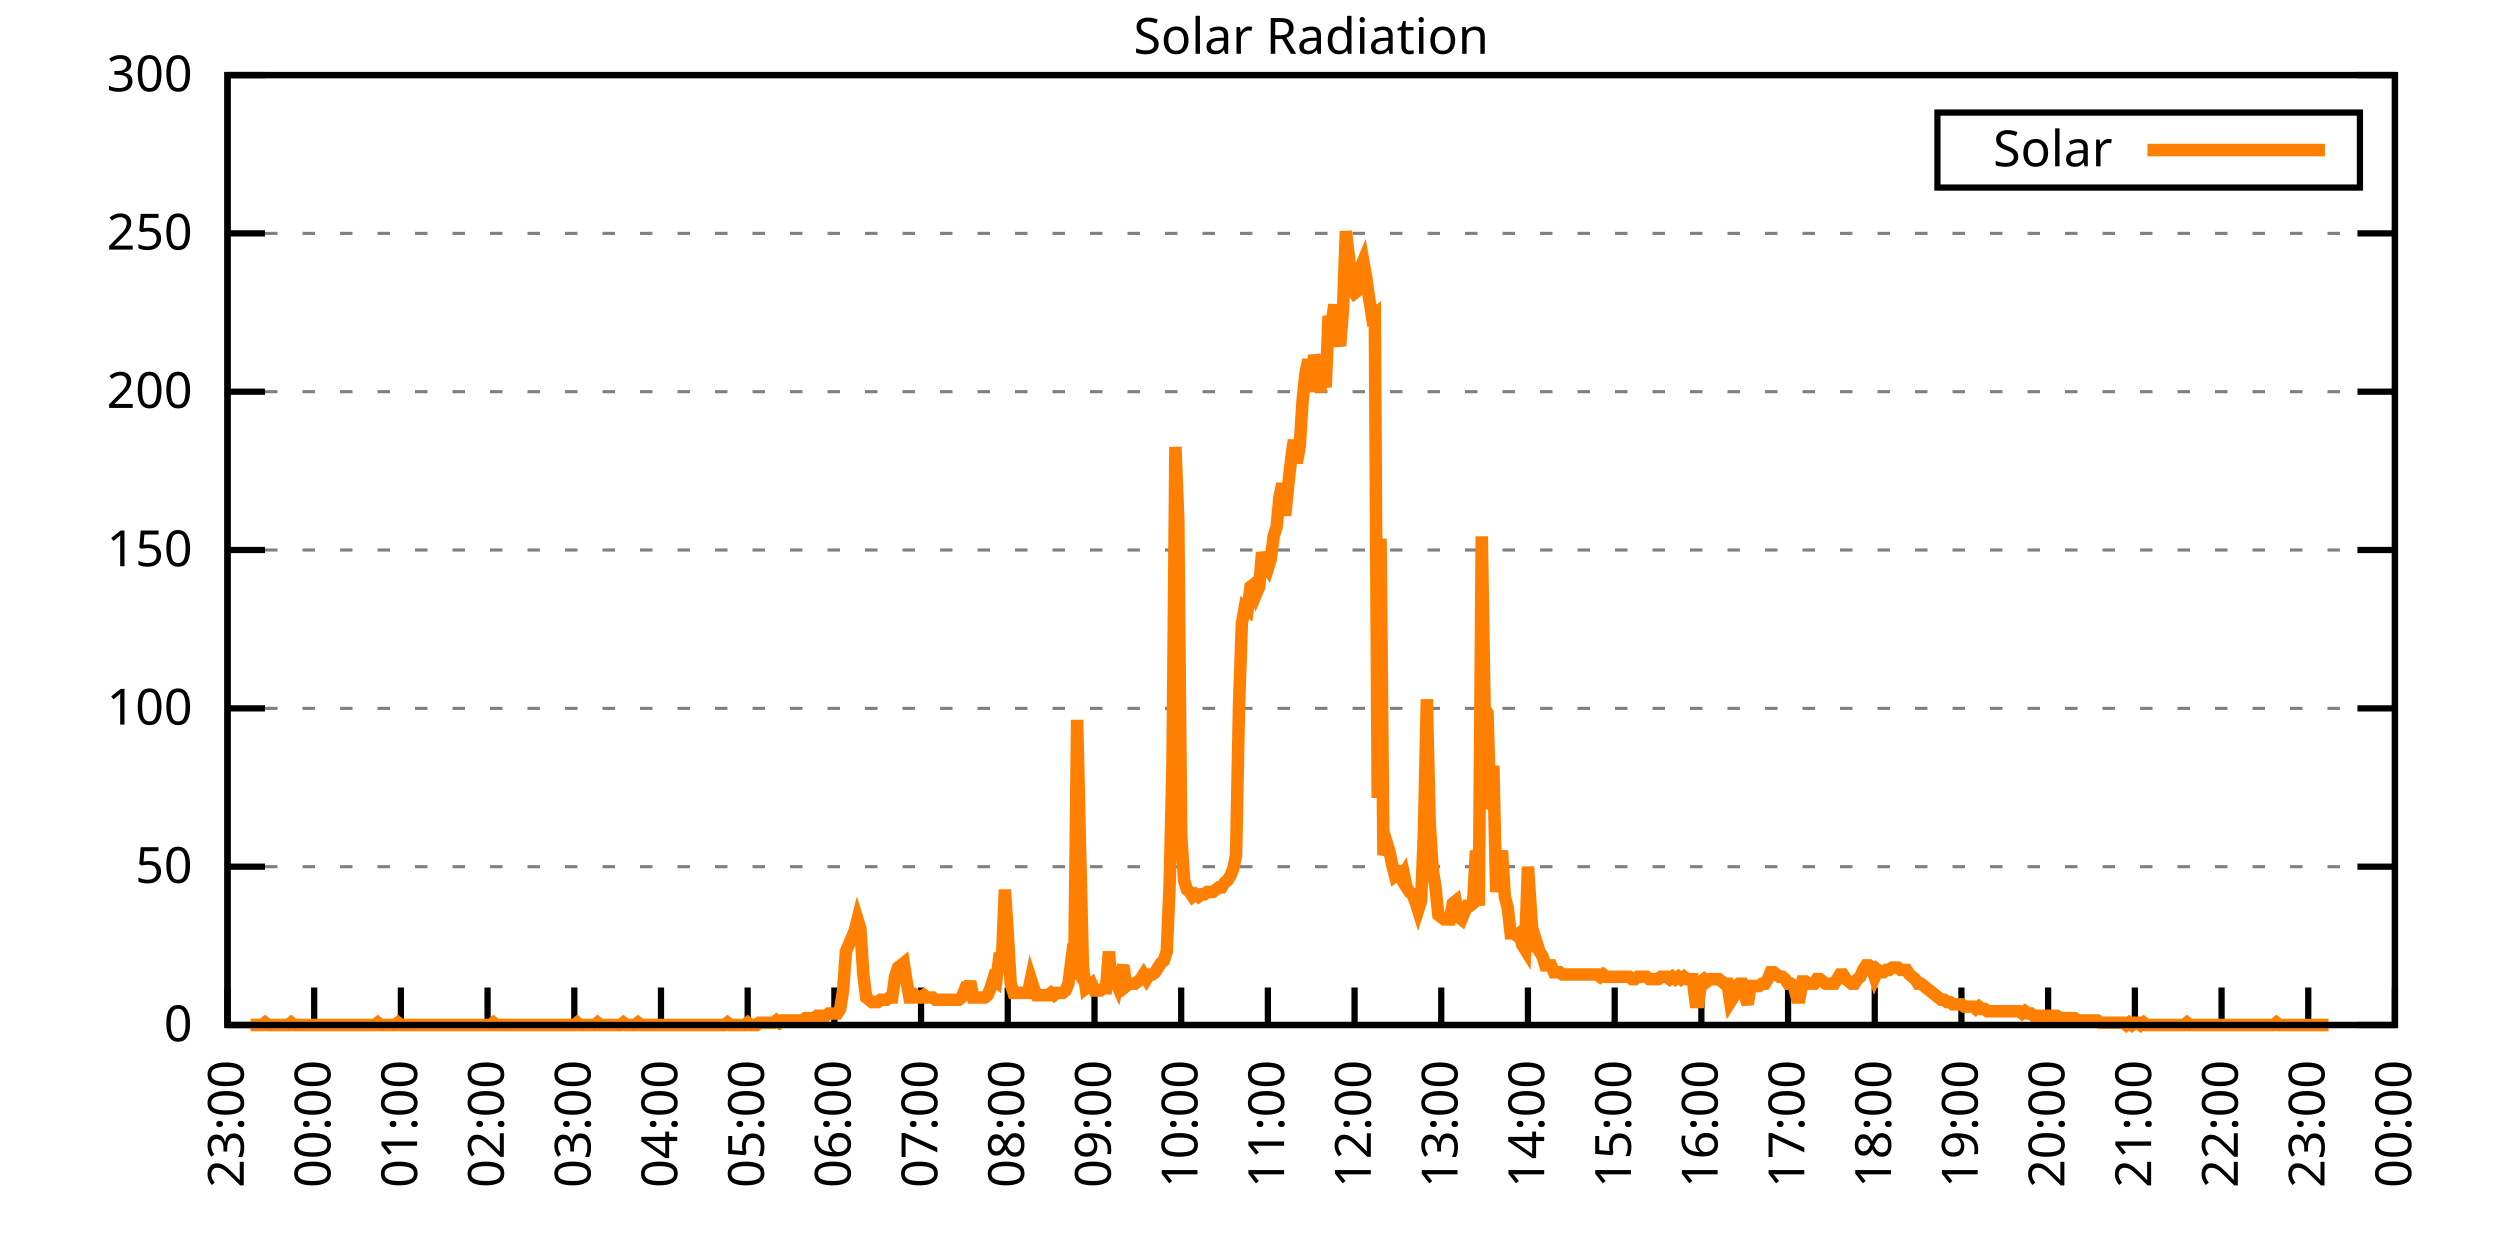
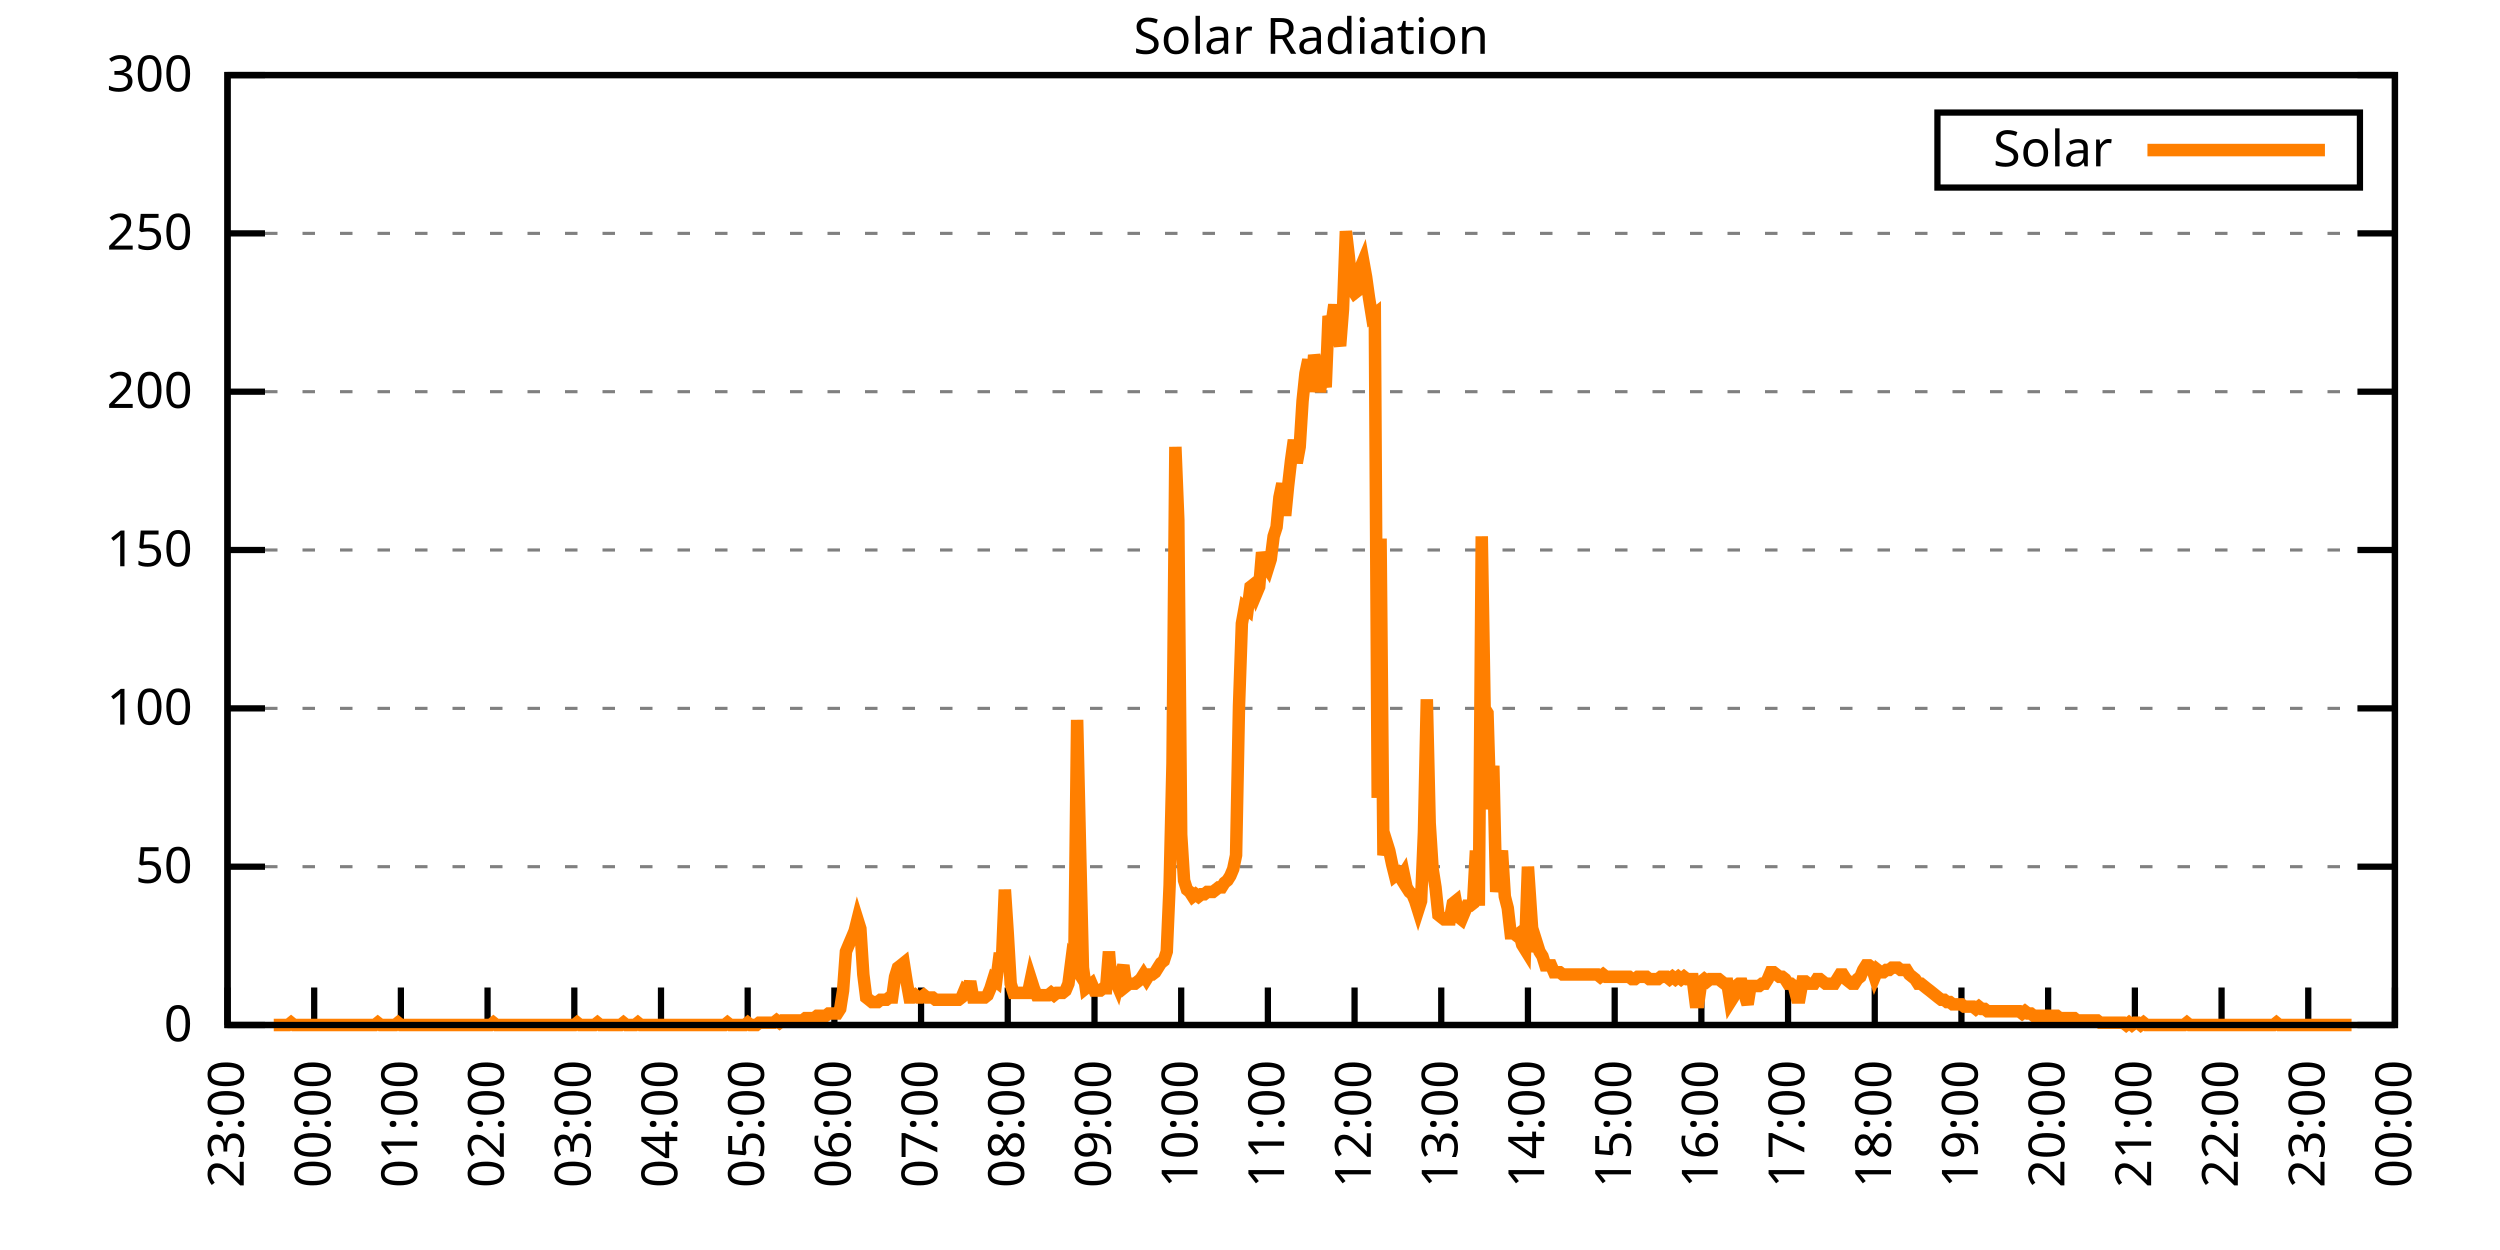
<svg xmlns="http://www.w3.org/2000/svg" xmlns:xlink="http://www.w3.org/1999/xlink" width="400" height="200" viewBox="0 0 400 200">
  <g id="gnuplot_canvas">
    <rect x="0" y="0" width="400" height="200" fill="none" />
    <defs>
      <circle id="gpDot" r="0.5" stroke-width="0.5" stroke="currentColor" />
      <path id="gpPt0" stroke-width="0.333" stroke="currentColor" d="M-1,0 h2 M0,-1 v2" />
      <path id="gpPt1" stroke-width="0.333" stroke="currentColor" d="M-1,-1 L1,1 M1,-1 L-1,1" />
      <path id="gpPt2" stroke-width="0.333" stroke="currentColor" d="M-1,0 L1,0 M0,-1 L0,1 M-1,-1 L1,1 M-1,1 L1,-1" />
      <rect id="gpPt3" stroke-width="0.333" stroke="currentColor" x="-1" y="-1" width="2" height="2" />
      <rect id="gpPt4" stroke-width="0.333" stroke="currentColor" fill="currentColor" x="-1" y="-1" width="2" height="2" />
      <circle id="gpPt5" stroke-width="0.333" stroke="currentColor" cx="0" cy="0" r="1" />
      <use xlink:href="#gpPt5" id="gpPt6" fill="currentColor" stroke="none" />
      <path id="gpPt7" stroke-width="0.333" stroke="currentColor" d="M0,-1.33 L-1.33,0.67 L1.33,0.67 z" />
      <use xlink:href="#gpPt7" id="gpPt8" fill="currentColor" stroke="none" />
      <use xlink:href="#gpPt7" id="gpPt9" stroke="currentColor" transform="rotate(180)" />
      <use xlink:href="#gpPt9" id="gpPt10" fill="currentColor" stroke="none" />
      <use xlink:href="#gpPt3" id="gpPt11" stroke="currentColor" transform="rotate(45)" />
      <use xlink:href="#gpPt11" id="gpPt12" fill="currentColor" stroke="none" />
      <path id="gpPt13" stroke-width="0.333" stroke="currentColor" d="M0,1.330 L1.265,0.411 L0.782,-1.067 L-0.782,-1.076 L-1.265,0.411 z" />
      <use xlink:href="#gpPt13" id="gpPt14" fill="currentColor" stroke="none" />
      <filter id="textbox" filterUnits="objectBoundingBox" x="0" y="0" height="1" width="1">
        <feFlood flood-color="white" flood-opacity="1" result="bgnd" />
        <feComposite in="SourceGraphic" in2="bgnd" operator="atop" />
      </filter>
      <filter id="greybox" filterUnits="objectBoundingBox" x="0" y="0" height="1" width="1">
        <feFlood flood-color="lightgrey" flood-opacity="1" result="grey" />
        <feComposite in="SourceGraphic" in2="grey" operator="atop" />
      </filter>
    </defs>
    <g fill="none" color="white" stroke="currentColor" stroke-width="1.00" stroke-linecap="butt" stroke-linejoin="miter">
</g>
    <g fill="none" color="black" stroke="currentColor" stroke-width="1.00" stroke-linecap="butt" stroke-linejoin="miter">
      <g stroke="none" shape-rendering="crispEdges">
        <polygon fill="rgb(255, 255, 255)" points="36.40,164.00 383.18,164.00 383.18,12.02 36.40,12.02 " />
      </g>
    </g>
    <g fill="none" color="black" stroke="currentColor" stroke-width="1.00" stroke-linecap="butt" stroke-linejoin="miter">
</g>
    <g fill="none" color="black" stroke="black" stroke-width="0.50" stroke-linecap="butt" stroke-linejoin="miter">
</g>
    <g fill="none" color="gray" stroke="currentColor" stroke-width="0.50" stroke-linecap="butt" stroke-linejoin="miter">
      <path stroke="gray" stroke-dasharray="2,4" class="gridline" d="M36.40,164.00 L383.19,164.00  " />
    </g>
    <g fill="none" color="gray" stroke="gray" stroke-width="1.00" stroke-linecap="butt" stroke-linejoin="miter">
</g>
    <g fill="none" color="black" stroke="currentColor" stroke-width="1.00" stroke-linecap="butt" stroke-linejoin="miter">
      <path stroke="black" d="M36.40,164.00 L42.40,164.00 M383.19,164.00 L377.19,164.00  " />
      <g transform="translate(30.80,166.60)" stroke="none" fill="black" font-family="Sans" font-size="8.00" text-anchor="end">
        <text>
          <tspan font-family="Sans"> 0</tspan>
        </text>
      </g>
    </g>
    <g fill="none" color="black" stroke="currentColor" stroke-width="1.00" stroke-linecap="butt" stroke-linejoin="miter">
</g>
    <g fill="none" color="black" stroke="black" stroke-width="0.50" stroke-linecap="butt" stroke-linejoin="miter">
</g>
    <g fill="none" color="gray" stroke="currentColor" stroke-width="0.50" stroke-linecap="butt" stroke-linejoin="miter">
      <path stroke="gray" stroke-dasharray="2,4" class="gridline" d="M36.40,138.67 L383.19,138.67  " />
    </g>
    <g fill="none" color="gray" stroke="gray" stroke-width="1.00" stroke-linecap="butt" stroke-linejoin="miter">
</g>
    <g fill="none" color="black" stroke="currentColor" stroke-width="1.00" stroke-linecap="butt" stroke-linejoin="miter">
      <path stroke="black" d="M36.40,138.67 L42.40,138.67 M383.19,138.67 L377.19,138.67  " />
      <g transform="translate(30.80,141.27)" stroke="none" fill="black" font-family="Sans" font-size="8.00" text-anchor="end">
        <text>
          <tspan font-family="Sans"> 50</tspan>
        </text>
      </g>
    </g>
    <g fill="none" color="black" stroke="currentColor" stroke-width="1.00" stroke-linecap="butt" stroke-linejoin="miter">
</g>
    <g fill="none" color="black" stroke="black" stroke-width="0.50" stroke-linecap="butt" stroke-linejoin="miter">
</g>
    <g fill="none" color="gray" stroke="currentColor" stroke-width="0.50" stroke-linecap="butt" stroke-linejoin="miter">
      <path stroke="gray" stroke-dasharray="2,4" class="gridline" d="M36.40,113.34 L383.19,113.34  " />
    </g>
    <g fill="none" color="gray" stroke="gray" stroke-width="1.00" stroke-linecap="butt" stroke-linejoin="miter">
</g>
    <g fill="none" color="black" stroke="currentColor" stroke-width="1.00" stroke-linecap="butt" stroke-linejoin="miter">
      <path stroke="black" d="M36.40,113.34 L42.40,113.34 M383.19,113.34 L377.19,113.34  " />
      <g transform="translate(30.80,115.94)" stroke="none" fill="black" font-family="Sans" font-size="8.00" text-anchor="end">
        <text>
          <tspan font-family="Sans"> 100</tspan>
        </text>
      </g>
    </g>
    <g fill="none" color="black" stroke="currentColor" stroke-width="1.00" stroke-linecap="butt" stroke-linejoin="miter">
</g>
    <g fill="none" color="black" stroke="black" stroke-width="0.50" stroke-linecap="butt" stroke-linejoin="miter">
</g>
    <g fill="none" color="gray" stroke="currentColor" stroke-width="0.50" stroke-linecap="butt" stroke-linejoin="miter">
      <path stroke="gray" stroke-dasharray="2,4" class="gridline" d="M36.40,88.00 L383.19,88.00  " />
    </g>
    <g fill="none" color="gray" stroke="gray" stroke-width="1.00" stroke-linecap="butt" stroke-linejoin="miter">
</g>
    <g fill="none" color="black" stroke="currentColor" stroke-width="1.00" stroke-linecap="butt" stroke-linejoin="miter">
      <path stroke="black" d="M36.40,88.00 L42.40,88.00 M383.19,88.00 L377.19,88.00  " />
      <g transform="translate(30.80,90.60)" stroke="none" fill="black" font-family="Sans" font-size="8.00" text-anchor="end">
        <text>
          <tspan font-family="Sans"> 150</tspan>
        </text>
      </g>
    </g>
    <g fill="none" color="black" stroke="currentColor" stroke-width="1.00" stroke-linecap="butt" stroke-linejoin="miter">
</g>
    <g fill="none" color="black" stroke="black" stroke-width="0.50" stroke-linecap="butt" stroke-linejoin="miter">
</g>
    <g fill="none" color="gray" stroke="currentColor" stroke-width="0.50" stroke-linecap="butt" stroke-linejoin="miter">
      <path stroke="gray" stroke-dasharray="2,4" class="gridline" d="M36.40,62.67 L383.19,62.67  " />
    </g>
    <g fill="none" color="gray" stroke="gray" stroke-width="1.00" stroke-linecap="butt" stroke-linejoin="miter">
</g>
    <g fill="none" color="black" stroke="currentColor" stroke-width="1.00" stroke-linecap="butt" stroke-linejoin="miter">
      <path stroke="black" d="M36.40,62.67 L42.40,62.67 M383.19,62.67 L377.19,62.67  " />
      <g transform="translate(30.80,65.27)" stroke="none" fill="black" font-family="Sans" font-size="8.00" text-anchor="end">
        <text>
          <tspan font-family="Sans"> 200</tspan>
        </text>
      </g>
    </g>
    <g fill="none" color="black" stroke="currentColor" stroke-width="1.00" stroke-linecap="butt" stroke-linejoin="miter">
</g>
    <g fill="none" color="black" stroke="black" stroke-width="0.50" stroke-linecap="butt" stroke-linejoin="miter">
</g>
    <g fill="none" color="gray" stroke="currentColor" stroke-width="0.50" stroke-linecap="butt" stroke-linejoin="miter">
      <path stroke="gray" stroke-dasharray="2,4" class="gridline" d="M36.40,37.34 L383.19,37.34  " />
    </g>
    <g fill="none" color="gray" stroke="gray" stroke-width="1.00" stroke-linecap="butt" stroke-linejoin="miter">
</g>
    <g fill="none" color="black" stroke="currentColor" stroke-width="1.00" stroke-linecap="butt" stroke-linejoin="miter">
      <path stroke="black" d="M36.40,37.34 L42.40,37.34 M383.19,37.34 L377.19,37.34  " />
      <g transform="translate(30.80,39.94)" stroke="none" fill="black" font-family="Sans" font-size="8.00" text-anchor="end">
        <text>
          <tspan font-family="Sans"> 250</tspan>
        </text>
      </g>
    </g>
    <g fill="none" color="black" stroke="currentColor" stroke-width="1.00" stroke-linecap="butt" stroke-linejoin="miter">
</g>
    <g fill="none" color="black" stroke="black" stroke-width="0.50" stroke-linecap="butt" stroke-linejoin="miter">
</g>
    <g fill="none" color="gray" stroke="currentColor" stroke-width="0.50" stroke-linecap="butt" stroke-linejoin="miter">
      <path stroke="gray" stroke-dasharray="2,4" class="gridline" d="M36.40,12.01 L383.19,12.01  " />
    </g>
    <g fill="none" color="gray" stroke="gray" stroke-width="1.00" stroke-linecap="butt" stroke-linejoin="miter">
</g>
    <g fill="none" color="black" stroke="currentColor" stroke-width="1.00" stroke-linecap="butt" stroke-linejoin="miter">
      <path stroke="black" d="M36.40,12.01 L42.40,12.01 M383.19,12.01 L377.19,12.01  " />
      <g transform="translate(30.80,14.61)" stroke="none" fill="black" font-family="Sans" font-size="8.00" text-anchor="end">
        <text>
          <tspan font-family="Sans"> 300</tspan>
        </text>
      </g>
    </g>
    <g fill="none" color="black" stroke="currentColor" stroke-width="1.00" stroke-linecap="butt" stroke-linejoin="miter">
      <path stroke="black" d="M36.40,164.00 L36.40,158.00  " />
      <g transform="translate(39.00,169.60) rotate(270.00)" stroke="none" fill="black" font-family="Sans" font-size="8.00" text-anchor="end">
        <text>
          <tspan font-family="Sans">23:00</tspan>
        </text>
      </g>
    </g>
    <g fill="none" color="black" stroke="currentColor" stroke-width="1.00" stroke-linecap="butt" stroke-linejoin="miter">
      <path stroke="black" d="M50.27,164.00 L50.27,158.00  " />
      <g transform="translate(52.87,169.60) rotate(270.00)" stroke="none" fill="black" font-family="Sans" font-size="8.00" text-anchor="end">
        <text>
          <tspan font-family="Sans">00:00</tspan>
        </text>
      </g>
    </g>
    <g fill="none" color="black" stroke="currentColor" stroke-width="1.00" stroke-linecap="butt" stroke-linejoin="miter">
      <path stroke="black" d="M64.14,164.00 L64.14,158.00  " />
      <g transform="translate(66.74,169.60) rotate(270.00)" stroke="none" fill="black" font-family="Sans" font-size="8.00" text-anchor="end">
        <text>
          <tspan font-family="Sans">01:00</tspan>
        </text>
      </g>
    </g>
    <g fill="none" color="black" stroke="currentColor" stroke-width="1.00" stroke-linecap="butt" stroke-linejoin="miter">
      <path stroke="black" d="M78.01,164.00 L78.01,158.00  " />
      <g transform="translate(80.61,169.60) rotate(270.00)" stroke="none" fill="black" font-family="Sans" font-size="8.00" text-anchor="end">
        <text>
          <tspan font-family="Sans">02:00</tspan>
        </text>
      </g>
    </g>
    <g fill="none" color="black" stroke="currentColor" stroke-width="1.00" stroke-linecap="butt" stroke-linejoin="miter">
      <path stroke="black" d="M91.89,164.00 L91.89,158.00  " />
      <g transform="translate(94.49,169.60) rotate(270.00)" stroke="none" fill="black" font-family="Sans" font-size="8.00" text-anchor="end">
        <text>
          <tspan font-family="Sans">03:00</tspan>
        </text>
      </g>
    </g>
    <g fill="none" color="black" stroke="currentColor" stroke-width="1.00" stroke-linecap="butt" stroke-linejoin="miter">
      <path stroke="black" d="M105.76,164.00 L105.76,158.00  " />
      <g transform="translate(108.36,169.60) rotate(270.00)" stroke="none" fill="black" font-family="Sans" font-size="8.00" text-anchor="end">
        <text>
          <tspan font-family="Sans">04:00</tspan>
        </text>
      </g>
    </g>
    <g fill="none" color="black" stroke="currentColor" stroke-width="1.00" stroke-linecap="butt" stroke-linejoin="miter">
      <path stroke="black" d="M119.63,164.00 L119.63,158.00  " />
      <g transform="translate(122.23,169.60) rotate(270.00)" stroke="none" fill="black" font-family="Sans" font-size="8.00" text-anchor="end">
        <text>
          <tspan font-family="Sans">05:00</tspan>
        </text>
      </g>
    </g>
    <g fill="none" color="black" stroke="currentColor" stroke-width="1.00" stroke-linecap="butt" stroke-linejoin="miter">
      <path stroke="black" d="M133.50,164.00 L133.50,158.00  " />
      <g transform="translate(136.10,169.60) rotate(270.00)" stroke="none" fill="black" font-family="Sans" font-size="8.00" text-anchor="end">
        <text>
          <tspan font-family="Sans">06:00</tspan>
        </text>
      </g>
    </g>
    <g fill="none" color="black" stroke="currentColor" stroke-width="1.00" stroke-linecap="butt" stroke-linejoin="miter">
      <path stroke="black" d="M147.37,164.00 L147.37,158.00  " />
      <g transform="translate(149.97,169.60) rotate(270.00)" stroke="none" fill="black" font-family="Sans" font-size="8.00" text-anchor="end">
        <text>
          <tspan font-family="Sans">07:00</tspan>
        </text>
      </g>
    </g>
    <g fill="none" color="black" stroke="currentColor" stroke-width="1.00" stroke-linecap="butt" stroke-linejoin="miter">
      <path stroke="black" d="M161.24,164.00 L161.24,158.00  " />
      <g transform="translate(163.84,169.60) rotate(270.00)" stroke="none" fill="black" font-family="Sans" font-size="8.00" text-anchor="end">
        <text>
          <tspan font-family="Sans">08:00</tspan>
        </text>
      </g>
    </g>
    <g fill="none" color="black" stroke="currentColor" stroke-width="1.00" stroke-linecap="butt" stroke-linejoin="miter">
      <path stroke="black" d="M175.12,164.00 L175.12,158.00  " />
      <g transform="translate(177.72,169.60) rotate(270.00)" stroke="none" fill="black" font-family="Sans" font-size="8.00" text-anchor="end">
        <text>
          <tspan font-family="Sans">09:00</tspan>
        </text>
      </g>
    </g>
    <g fill="none" color="black" stroke="currentColor" stroke-width="1.00" stroke-linecap="butt" stroke-linejoin="miter">
      <path stroke="black" d="M188.99,164.00 L188.99,158.00  " />
      <g transform="translate(191.59,169.60) rotate(270.00)" stroke="none" fill="black" font-family="Sans" font-size="8.00" text-anchor="end">
        <text>
          <tspan font-family="Sans">10:00</tspan>
        </text>
      </g>
    </g>
    <g fill="none" color="black" stroke="currentColor" stroke-width="1.00" stroke-linecap="butt" stroke-linejoin="miter">
      <path stroke="black" d="M202.86,164.00 L202.86,158.00  " />
      <g transform="translate(205.46,169.60) rotate(270.00)" stroke="none" fill="black" font-family="Sans" font-size="8.00" text-anchor="end">
        <text>
          <tspan font-family="Sans">11:00</tspan>
        </text>
      </g>
    </g>
    <g fill="none" color="black" stroke="currentColor" stroke-width="1.00" stroke-linecap="butt" stroke-linejoin="miter">
      <path stroke="black" d="M216.73,164.00 L216.73,158.00  " />
      <g transform="translate(219.33,169.60) rotate(270.00)" stroke="none" fill="black" font-family="Sans" font-size="8.00" text-anchor="end">
        <text>
          <tspan font-family="Sans">12:00</tspan>
        </text>
      </g>
    </g>
    <g fill="none" color="black" stroke="currentColor" stroke-width="1.00" stroke-linecap="butt" stroke-linejoin="miter">
      <path stroke="black" d="M230.60,164.00 L230.60,158.00  " />
      <g transform="translate(233.20,169.60) rotate(270.00)" stroke="none" fill="black" font-family="Sans" font-size="8.00" text-anchor="end">
        <text>
          <tspan font-family="Sans">13:00</tspan>
        </text>
      </g>
    </g>
    <g fill="none" color="black" stroke="currentColor" stroke-width="1.00" stroke-linecap="butt" stroke-linejoin="miter">
      <path stroke="black" d="M244.47,164.00 L244.47,158.00  " />
      <g transform="translate(247.07,169.60) rotate(270.00)" stroke="none" fill="black" font-family="Sans" font-size="8.00" text-anchor="end">
        <text>
          <tspan font-family="Sans">14:00</tspan>
        </text>
      </g>
    </g>
    <g fill="none" color="black" stroke="currentColor" stroke-width="1.00" stroke-linecap="butt" stroke-linejoin="miter">
      <path stroke="black" d="M258.35,164.00 L258.35,158.00  " />
      <g transform="translate(260.95,169.60) rotate(270.00)" stroke="none" fill="black" font-family="Sans" font-size="8.00" text-anchor="end">
        <text>
          <tspan font-family="Sans">15:00</tspan>
        </text>
      </g>
    </g>
    <g fill="none" color="black" stroke="currentColor" stroke-width="1.00" stroke-linecap="butt" stroke-linejoin="miter">
      <path stroke="black" d="M272.22,164.00 L272.22,158.00  " />
      <g transform="translate(274.82,169.60) rotate(270.00)" stroke="none" fill="black" font-family="Sans" font-size="8.00" text-anchor="end">
        <text>
          <tspan font-family="Sans">16:00</tspan>
        </text>
      </g>
    </g>
    <g fill="none" color="black" stroke="currentColor" stroke-width="1.00" stroke-linecap="butt" stroke-linejoin="miter">
      <path stroke="black" d="M286.09,164.00 L286.09,158.00  " />
      <g transform="translate(288.69,169.60) rotate(270.00)" stroke="none" fill="black" font-family="Sans" font-size="8.00" text-anchor="end">
        <text>
          <tspan font-family="Sans">17:00</tspan>
        </text>
      </g>
    </g>
    <g fill="none" color="black" stroke="currentColor" stroke-width="1.00" stroke-linecap="butt" stroke-linejoin="miter">
      <path stroke="black" d="M299.96,164.00 L299.96,158.00  " />
      <g transform="translate(302.56,169.60) rotate(270.00)" stroke="none" fill="black" font-family="Sans" font-size="8.00" text-anchor="end">
        <text>
          <tspan font-family="Sans">18:00</tspan>
        </text>
      </g>
    </g>
    <g fill="none" color="black" stroke="currentColor" stroke-width="1.00" stroke-linecap="butt" stroke-linejoin="miter">
      <path stroke="black" d="M313.83,164.00 L313.83,158.00  " />
      <g transform="translate(316.43,169.60) rotate(270.00)" stroke="none" fill="black" font-family="Sans" font-size="8.00" text-anchor="end">
        <text>
          <tspan font-family="Sans">19:00</tspan>
        </text>
      </g>
    </g>
    <g fill="none" color="black" stroke="currentColor" stroke-width="1.00" stroke-linecap="butt" stroke-linejoin="miter">
      <path stroke="black" d="M327.70,164.00 L327.70,158.00  " />
      <g transform="translate(330.30,169.60) rotate(270.00)" stroke="none" fill="black" font-family="Sans" font-size="8.00" text-anchor="end">
        <text>
          <tspan font-family="Sans">20:00</tspan>
        </text>
      </g>
    </g>
    <g fill="none" color="black" stroke="currentColor" stroke-width="1.00" stroke-linecap="butt" stroke-linejoin="miter">
      <path stroke="black" d="M341.58,164.00 L341.58,158.00  " />
      <g transform="translate(344.18,169.60) rotate(270.00)" stroke="none" fill="black" font-family="Sans" font-size="8.00" text-anchor="end">
        <text>
          <tspan font-family="Sans">21:00</tspan>
        </text>
      </g>
    </g>
    <g fill="none" color="black" stroke="currentColor" stroke-width="1.00" stroke-linecap="butt" stroke-linejoin="miter">
      <path stroke="black" d="M355.45,164.00 L355.45,158.00  " />
      <g transform="translate(358.05,169.60) rotate(270.00)" stroke="none" fill="black" font-family="Sans" font-size="8.00" text-anchor="end">
        <text>
          <tspan font-family="Sans">22:00</tspan>
        </text>
      </g>
    </g>
    <g fill="none" color="black" stroke="currentColor" stroke-width="1.00" stroke-linecap="butt" stroke-linejoin="miter">
      <path stroke="black" d="M369.32,164.00 L369.32,158.00  " />
      <g transform="translate(371.92,169.60) rotate(270.00)" stroke="none" fill="black" font-family="Sans" font-size="8.00" text-anchor="end">
        <text>
          <tspan font-family="Sans">23:00</tspan>
        </text>
      </g>
    </g>
    <g fill="none" color="black" stroke="currentColor" stroke-width="1.00" stroke-linecap="butt" stroke-linejoin="miter">
      <path stroke="black" d="M383.19,164.00 L383.19,158.00  " />
      <g transform="translate(385.79,169.60) rotate(270.00)" stroke="none" fill="black" font-family="Sans" font-size="8.00" text-anchor="end">
        <text>
          <tspan font-family="Sans">00:00</tspan>
        </text>
      </g>
    </g>
    <g fill="none" color="black" stroke="currentColor" stroke-width="1.00" stroke-linecap="butt" stroke-linejoin="miter">
</g>
    <g fill="none" color="black" stroke="currentColor" stroke-width="1.00" stroke-linecap="butt" stroke-linejoin="miter">
      <path stroke="black" d="M36.40,12.01 L36.40,164.00 L383.19,164.00 L383.19,12.01 L36.40,12.01 Z  " />
    </g>
    <g fill="none" color="black" stroke="currentColor" stroke-width="1.00" stroke-linecap="butt" stroke-linejoin="miter">
</g>
    <g fill="none" color="black" stroke="currentColor" stroke-width="1.00" stroke-linecap="butt" stroke-linejoin="miter">
      <path stroke="black" d="M309.99,30.01 L309.99,18.01 L377.59,18.01 L377.59,30.01 L309.99,30.01 Z  " />
    </g>
    <g id="Solar_Radiation_plot_1">
      <g fill="none" color="white" stroke="black" stroke-width="2.00" stroke-linecap="butt" stroke-linejoin="miter">
</g>
      <g fill="none" color="black" stroke="currentColor" stroke-width="2.00" stroke-linecap="butt" stroke-linejoin="miter">
        <g transform="translate(337.99,26.61)" stroke="none" fill="black" font-family="Sans" font-size="8.00" text-anchor="end">
          <text>
            <tspan font-family="Sans">Solar</tspan>
          </text>
        </g>
      </g>
      <g fill="none" color="black" stroke="currentColor" stroke-width="2.00" stroke-linecap="butt" stroke-linejoin="miter">
-         <path stroke="rgb(255, 127,   0)" d="M343.59,24.01 L371.99,24.01 M40.10,164.00 L40.56,164.00 L41.02,164.00 L41.49,164.00 L41.95,164.00 L42.41,163.63   L42.87,164.00 L43.34,164.00 L43.80,164.00 L44.26,164.00 L44.72,164.00 L45.19,164.00 L45.65,164.00 L46.11,164.00   L46.57,163.63 L47.03,164.00 L47.50,164.00 L47.96,164.00 L48.42,164.00 L48.88,164.00 L49.35,164.00 L49.81,164.00   L50.27,164.00 L50.73,164.00 L51.20,164.00 L51.66,164.00 L52.12,164.00 L52.58,164.00 L53.05,164.00 L53.51,164.00   L53.97,164.00 L54.43,164.00 L54.90,164.00 L55.36,164.00 L55.82,164.00 L56.28,164.00 L56.75,164.00 L57.21,164.00   L57.67,164.00 L58.13,164.00 L58.59,164.00 L59.06,164.00 L59.52,164.00 L59.98,164.00 L60.44,163.63 L60.91,164.00   L61.37,164.00 L61.83,164.00 L62.29,164.00 L62.76,164.00 L63.22,164.00 L63.68,163.63 L64.14,164.00 L64.61,164.00   L65.07,164.00 L65.53,164.00 L65.99,164.00 L66.46,164.00 L66.92,164.00 L67.38,164.00 L67.84,164.00 L68.30,164.00   L68.77,164.00 L69.23,164.00 L69.69,164.00 L70.15,164.00 L70.62,164.00 L71.08,164.00 L71.54,164.00 L72.00,164.00   L72.47,164.00 L72.93,164.00 L73.39,164.00 L73.85,164.00 L74.32,164.00 L74.78,164.00 L75.24,164.00 L75.70,164.00   L76.17,164.00 L76.63,164.00 L77.09,164.00 L77.55,164.00 L78.01,164.00 L78.48,164.00 L78.94,163.63 L79.40,164.00   L79.86,164.00 L80.33,164.00 L80.79,164.00 L81.25,164.00 L81.71,164.00 L82.18,164.00 L82.64,164.00 L83.10,164.00   L83.56,164.00 L84.03,164.00 L84.49,164.00 L84.95,164.00 L85.41,164.00 L85.88,164.00 L86.34,164.00 L86.80,164.00   L87.26,164.00 L87.72,164.00 L88.19,164.00 L88.65,164.00 L89.11,164.00 L89.57,164.00 L90.04,164.00 L90.50,164.00   L90.96,164.00 L91.42,164.00 L91.89,164.00 L92.35,163.63 L92.81,164.00 L93.27,164.00 L93.74,164.00 L94.20,164.00   L94.66,164.00 L95.12,164.00 L95.59,163.63 L96.05,164.00 L96.51,164.00 L96.97,164.00 L97.44,164.00 L97.90,164.00   L98.36,164.00 L98.82,164.00 L99.28,164.00 L99.75,163.63 L100.21,164.00 L100.67,164.00 L101.13,164.00 L101.60,164.00   L102.06,163.63 L102.52,164.00 L102.98,164.00 L103.45,164.00 L103.91,164.00 L104.37,164.00 L104.83,164.00 L105.30,164.00   L105.76,164.00 L106.22,164.00 L106.68,164.00 L107.15,164.00 L107.61,164.00 L108.07,164.00 L108.53,164.00 L108.99,164.00   L109.46,164.00 L109.92,164.00 L110.38,164.00 L110.84,164.00 L111.31,164.00 L111.77,164.00 L112.23,164.00 L112.69,164.00   L113.16,164.00 L113.62,164.00 L114.08,164.00 L114.54,164.00 L115.01,164.00 L115.47,164.00 L115.93,164.00 L116.39,163.63   L116.86,164.00 L117.32,164.00 L117.78,164.00 L118.24,164.00 L118.70,164.00 L119.17,164.00 L119.63,163.63 L120.09,164.00   L120.55,164.00 L121.02,164.00 L121.48,163.63 L121.94,163.63 L122.40,163.63 L122.87,163.63 L123.33,163.63 L123.79,163.63   L124.25,163.27 L124.72,163.63 L125.18,163.27 L125.64,163.27 L126.10,163.27 L126.57,163.27 L127.03,163.27 L127.49,163.27   L127.95,163.27 L128.41,163.27 L128.88,162.90 L129.34,162.90 L129.80,162.90 L130.26,162.90 L130.73,162.53 L131.19,162.53   L131.65,162.53 L132.11,162.53 L132.58,162.16 L133.04,162.16 L133.50,162.16 L133.96,162.16 L134.43,161.43 L134.89,158.49   L135.35,152.25 L135.81,151.15 L136.28,150.05 L136.74,148.95 L137.20,147.11 L137.66,148.58 L138.13,155.92 L138.59,159.60   L139.05,159.96 L139.51,160.33 L139.97,160.33 L140.44,160.33 L140.90,159.96 L141.36,159.96 L141.82,159.96 L142.29,159.60   L142.75,159.60 L143.21,156.29 L143.67,154.82 L144.14,154.46 L144.60,154.09 L145.06,157.03 L145.52,159.60 L145.99,159.60   L146.45,159.23 L146.91,159.60 L147.37,159.60 L147.84,159.23 L148.30,159.60 L148.76,159.60 L149.22,159.60 L149.68,159.96   L150.15,159.96 L150.61,159.96 L151.07,159.96 L151.53,159.96 L152.00,159.96 L152.46,159.96 L152.92,159.96 L153.38,159.96   L153.85,159.60 L154.31,158.49 L154.77,158.86 L155.23,157.03 L155.70,159.60 L156.16,159.60 L156.62,159.60 L157.08,159.60   L157.55,159.60 L158.01,159.23 L158.47,158.13 L158.93,156.66 L159.39,157.03 L159.86,153.35 L160.32,153.35 L160.78,142.34   L161.24,149.32 L161.71,157.39 L162.17,158.86 L162.63,158.86 L163.09,158.86 L163.56,158.86 L164.02,158.86 L164.48,158.86   L164.94,156.66 L165.41,158.13 L165.87,159.23 L166.33,159.23 L166.79,159.23 L167.26,159.23 L167.72,159.23 L168.18,158.86   L168.64,159.23 L169.10,158.86 L169.57,158.86 L170.03,158.86 L170.49,158.49 L170.95,157.39 L171.42,153.72 L171.88,154.46   L172.34,115.18 L172.80,135.37 L173.27,154.82 L173.73,158.13 L174.19,157.76 L174.65,157.39 L175.12,158.49 L175.58,158.49   L176.04,158.49 L176.50,158.13 L176.97,158.13 L177.43,152.25 L177.89,158.13 L178.35,156.66 L178.82,157.76 L179.28,155.92   L179.74,154.46 L180.20,157.76 L180.66,157.39 L181.13,157.39 L181.59,157.39 L182.05,157.03 L182.51,156.66 L182.98,155.92   L183.44,156.66 L183.90,155.92 L184.36,155.92 L184.83,155.56 L185.29,154.82 L185.75,154.09 L186.21,153.72 L186.68,152.25   L187.14,141.61 L187.60,122.15 L188.06,71.50 L188.53,83.24 L188.99,133.53 L189.45,140.87 L189.91,142.34 L190.37,142.71   L190.84,143.44 L191.30,143.08 L191.76,143.44 L192.22,143.08 L192.69,143.08 L193.15,142.71 L193.61,142.71 L194.07,142.71   L194.54,142.34 L195.00,141.98 L195.46,141.98 L195.92,141.24 L196.39,140.87 L196.85,140.14 L197.31,139.04 L197.77,136.84   L198.24,112.98 L198.70,99.76 L199.16,97.19 L199.62,97.56 L200.08,93.89 L200.55,93.52 L201.01,94.99 L201.47,93.89   L201.93,88.38 L202.40,90.22 L202.86,90.95 L203.32,89.48 L203.78,85.81 L204.25,84.34 L204.71,79.57 L205.17,77.37   L205.63,82.51 L206.10,77.74 L206.56,73.70 L207.02,70.40 L207.48,74.07 L207.95,71.50 L208.41,64.16 L208.87,59.75   L209.33,57.55 L209.80,62.69 L210.26,56.81 L210.72,58.65 L211.18,62.69 L211.64,59.75 L212.11,61.95 L212.57,50.57   L213.03,52.04 L213.49,48.74 L213.96,53.51 L214.42,55.35 L214.88,49.47 L215.34,36.99 L215.81,41.03 L216.27,46.17   L216.73,46.90 L217.19,46.54 L217.66,42.87 L218.12,41.76 L218.58,44.33 L219.04,47.64 L219.51,50.57 L219.97,50.21   L220.43,127.66 L220.89,86.18 L221.35,136.84 L221.82,134.63 L222.28,136.10 L222.74,138.30 L223.20,140.14 L223.67,139.77   L224.13,140.51 L224.59,139.77 L225.05,141.98 L225.52,142.71 L225.98,143.08 L226.44,144.18 L226.90,145.65 L227.37,144.18   L227.83,133.17 L228.29,111.88 L228.75,131.70 L229.22,139.04 L229.68,141.98 L230.14,146.38 L230.60,146.75 L231.06,147.11   L231.53,147.11 L231.99,147.11 L232.45,144.55 L232.91,144.18 L233.38,146.75 L233.84,147.11 L234.30,146.01 L234.76,144.91   L235.23,144.91 L235.69,144.55 L236.15,136.10 L236.61,144.91 L237.08,85.81 L237.54,113.34 L238.00,114.08 L238.46,129.49   L238.93,122.52 L239.39,142.71 L239.85,139.04 L240.31,136.10 L240.77,143.44 L241.24,145.28 L241.70,149.32 L242.16,149.32   L242.62,149.68 L243.09,149.32 L243.55,151.15 L244.01,151.89 L244.47,138.67 L244.94,145.65 L245.40,152.25 L245.86,150.79   L246.32,152.25 L246.79,152.99 L247.25,154.46 L247.71,154.46 L248.17,154.46 L248.64,155.56 L249.10,155.56 L249.56,155.56   L250.02,155.92 L250.49,155.92 L250.95,155.92 L251.41,155.92 L251.87,155.92 L252.33,155.92 L252.80,155.92 L253.26,155.92   L253.72,155.92 L254.18,155.92 L254.65,155.92 L255.11,155.92 L255.57,155.92 L256.03,156.29 L256.50,155.92 L256.96,156.29   L257.42,156.29 L257.88,156.29 L258.35,156.29 L258.81,156.29 L259.27,156.29 L259.73,156.29 L260.20,156.29 L260.66,156.29   L261.12,156.66 L261.58,156.66 L262.04,156.29 L262.51,156.29 L262.97,156.29 L263.43,156.29 L263.89,156.66 L264.36,156.66   L264.82,156.66 L265.28,156.66 L265.74,156.29 L266.21,156.29 L266.67,156.29 L267.13,156.66 L267.59,156.29 L268.06,156.66   L268.52,156.29 L268.98,156.66 L269.44,156.29 L269.91,156.66 L270.37,156.66 L270.83,156.66 L271.29,160.33 L271.75,160.33   L272.22,157.03 L272.68,156.66 L273.14,157.03 L273.60,156.66 L274.07,156.66 L274.53,156.66 L274.99,156.66 L275.45,157.03   L275.92,157.39 L276.38,157.39 L276.84,160.33 L277.30,159.60 L277.77,157.76 L278.23,157.39 L278.69,157.39 L279.15,159.23   L279.62,160.70 L280.08,157.76 L280.54,157.76 L281.00,157.76 L281.46,157.76 L281.93,157.39 L282.39,157.39 L282.85,156.66   L283.31,155.56 L283.78,155.56 L284.24,155.92 L284.70,156.29 L285.16,156.29 L285.63,156.66 L286.09,157.39 L286.55,157.39   L287.01,157.76 L287.48,159.60 L287.94,159.60 L288.40,157.03 L288.86,157.03 L289.33,157.39 L289.79,157.39 L290.25,157.39   L290.71,156.66 L291.18,156.66 L291.64,157.03 L292.10,157.39 L292.56,157.39 L293.02,157.39 L293.49,157.39 L293.95,156.66   L294.41,155.92 L294.87,155.92 L295.34,156.66 L295.80,157.03 L296.26,157.39 L296.72,157.39 L297.19,156.66 L297.65,156.29   L298.11,155.19 L298.57,154.46 L299.04,154.46 L299.50,154.82 L299.96,156.29 L300.42,155.19 L300.89,155.56 L301.35,155.56   L301.81,155.19 L302.27,155.19 L302.73,154.82 L303.20,154.82 L303.66,154.82 L304.12,155.19 L304.58,155.19 L305.05,155.19   L305.51,155.92 L305.97,156.29 L306.43,156.66 L306.90,157.39 L307.36,157.39 L307.82,157.76 L308.28,158.13 L308.75,158.49   L309.21,158.86 L309.67,159.23 L310.13,159.60 L310.60,159.96 L311.06,159.96 L311.52,160.33 L311.98,160.33 L312.44,160.70   L312.91,160.70 L313.37,160.70 L313.83,160.70 L314.29,161.06 L314.76,161.06 L315.22,161.06 L315.68,161.06 L316.14,161.43   L316.61,161.06 L317.07,161.43 L317.53,161.43 L317.99,161.80 L318.46,161.80 L318.92,161.80 L319.38,161.80 L319.84,161.80   L320.31,161.80 L320.77,161.80 L321.23,161.80 L321.69,161.80 L322.15,161.80 L322.62,161.80 L323.08,161.80 L323.54,162.16   L324.00,161.80 L324.47,162.16 L324.93,162.16 L325.39,162.53 L325.85,162.53 L326.32,162.53 L326.78,162.53 L327.24,162.53   L327.70,162.53 L328.17,162.53 L328.63,162.53 L329.09,162.53 L329.55,162.90 L330.02,162.90 L330.48,162.90 L330.94,162.90   L331.40,162.90 L331.87,162.90 L332.33,163.27 L332.79,163.27 L333.25,163.27 L333.71,163.27 L334.18,163.27 L334.64,163.27   L335.10,163.27 L335.56,163.27 L336.03,163.63 L336.49,163.63 L336.95,163.63 L337.41,163.63 L337.88,163.63 L338.34,163.63   L338.80,163.63 L339.26,163.63 L339.73,163.63 L340.19,164.00 L340.65,163.63 L341.11,164.00 L341.58,163.63 L342.04,163.63   L342.50,164.00 L342.96,163.63 L343.42,164.00 L343.89,164.00 L344.35,164.00 L344.81,164.00 L345.27,164.00 L345.74,164.00   L346.20,164.00 L346.66,164.00 L347.12,164.00 L347.59,164.00 L348.05,164.00 L348.51,164.00 L348.97,164.00 L349.44,164.00   L349.90,163.63 L350.36,164.00 L350.82,164.00 L351.29,164.00 L351.75,164.00 L352.21,164.00 L352.67,164.00 L353.13,164.00   L353.60,164.00 L354.06,164.00 L354.52,164.00 L354.98,164.00 L355.45,164.00 L355.91,164.00 L356.37,164.00 L356.83,164.00   L357.30,164.00 L357.76,164.00 L358.22,164.00 L358.68,164.00 L359.15,164.00 L359.61,164.00 L360.07,164.00 L360.53,164.00   L361.00,164.00 L361.46,164.00 L361.92,164.00 L362.38,164.00 L362.84,164.00 L363.31,164.00 L363.77,164.00 L364.23,163.63   L364.69,164.00 L365.16,164.00 L365.62,164.00 L366.08,164.00 L366.54,164.00 L367.01,164.00 L367.47,164.00 L367.93,164.00   L368.39,164.00 L368.86,164.00 L369.32,164.00 L369.78,164.00 L370.24,164.00 L370.71,164.00 L371.17,164.00 L371.63,164.00   L372.09,164.00 L372.56,164.00  " />
+         <path stroke="rgb(255, 127,   0)" d="M343.59,24.01 L371.99,24.01 M43.80,164.00 L44.26,164.00 L44.72,164.00 L45.19,164.00 L45.65,164.00 L46.11,164.00   L46.57,163.63 L47.03,164.00 L47.50,164.00 L47.96,164.00 L48.42,164.00 L48.88,164.00 L49.35,164.00 L49.81,164.00   L50.27,164.00 L50.73,164.00 L51.20,164.00 L51.66,164.00 L52.12,164.00 L52.58,164.00 L53.05,164.00 L53.51,164.00   L53.97,164.00 L54.43,164.00 L54.90,164.00 L55.36,164.00 L55.82,164.00 L56.28,164.00 L56.75,164.00 L57.21,164.00   L57.67,164.00 L58.13,164.00 L58.59,164.00 L59.06,164.00 L59.52,164.00 L59.98,164.00 L60.44,163.63 L60.91,164.00   L61.37,164.00 L61.83,164.00 L62.29,164.00 L62.76,164.00 L63.22,164.00 L63.68,163.63 L64.14,164.00 L64.61,164.00   L65.07,164.00 L65.53,164.00 L65.99,164.00 L66.46,164.00 L66.92,164.00 L67.38,164.00 L67.84,164.00 L68.30,164.00   L68.77,164.00 L69.23,164.00 L69.69,164.00 L70.15,164.00 L70.62,164.00 L71.08,164.00 L71.54,164.00 L72.00,164.00   L72.47,164.00 L72.93,164.00 L73.39,164.00 L73.85,164.00 L74.32,164.00 L74.78,164.00 L75.24,164.00 L75.70,164.00   L76.17,164.00 L76.63,164.00 L77.09,164.00 L77.55,164.00 L78.01,164.00 L78.48,164.00 L78.94,163.63 L79.40,164.00   L79.86,164.00 L80.33,164.00 L80.79,164.00 L81.25,164.00 L81.71,164.00 L82.18,164.00 L82.64,164.00 L83.10,164.00   L83.56,164.00 L84.03,164.00 L84.49,164.00 L84.95,164.00 L85.41,164.00 L85.88,164.00 L86.34,164.00 L86.80,164.00   L87.26,164.00 L87.72,164.00 L88.19,164.00 L88.65,164.00 L89.11,164.00 L89.57,164.00 L90.04,164.00 L90.50,164.00   L90.96,164.00 L91.42,164.00 L91.89,164.00 L92.35,163.63 L92.81,164.00 L93.27,164.00 L93.74,164.00 L94.20,164.00   L94.66,164.00 L95.12,164.00 L95.59,163.63 L96.05,164.00 L96.51,164.00 L96.97,164.00 L97.44,164.00 L97.90,164.00   L98.36,164.00 L98.82,164.00 L99.28,164.00 L99.75,163.63 L100.21,164.00 L100.67,164.00 L101.13,164.00 L101.60,164.00   L102.06,163.63 L102.52,164.00 L102.98,164.00 L103.45,164.00 L103.91,164.00 L104.37,164.00 L104.83,164.00 L105.30,164.00   L105.76,164.00 L106.22,164.00 L106.68,164.00 L107.15,164.00 L107.61,164.00 L108.07,164.00 L108.53,164.00 L108.99,164.00   L109.46,164.00 L109.92,164.00 L110.38,164.00 L110.84,164.00 L111.31,164.00 L111.77,164.00 L112.23,164.00 L112.69,164.00   L113.16,164.00 L113.62,164.00 L114.08,164.00 L114.54,164.00 L115.01,164.00 L115.47,164.00 L115.93,164.00 L116.39,163.63   L116.86,164.00 L117.32,164.00 L117.78,164.00 L118.24,164.00 L118.70,164.00 L119.17,164.00 L119.63,163.63 L120.09,164.00   L120.55,164.00 L121.02,164.00 L121.48,163.63 L121.94,163.63 L122.40,163.63 L122.87,163.63 L123.33,163.63 L123.79,163.63   L124.25,163.27 L124.72,163.63 L125.18,163.27 L125.64,163.27 L126.10,163.27 L126.57,163.27 L127.03,163.27 L127.49,163.27   L127.95,163.27 L128.41,163.27 L128.88,162.90 L129.34,162.90 L129.80,162.90 L130.26,162.90 L130.73,162.53 L131.19,162.53   L131.65,162.53 L132.11,162.53 L132.58,162.16 L133.04,162.16 L133.50,162.16 L133.96,162.16 L134.43,161.43 L134.89,158.49   L135.35,152.25 L135.81,151.15 L136.28,150.05 L136.74,148.95 L137.20,147.11 L137.66,148.58 L138.13,155.92 L138.59,159.60   L139.05,159.96 L139.51,160.33 L139.97,160.33 L140.44,160.33 L140.90,159.96 L141.36,159.96 L141.82,159.96 L142.29,159.60   L142.75,159.60 L143.21,156.29 L143.67,154.82 L144.14,154.46 L144.60,154.09 L145.06,157.03 L145.52,159.60 L145.99,159.60   L146.45,159.23 L146.91,159.60 L147.37,159.60 L147.84,159.23 L148.30,159.60 L148.76,159.60 L149.22,159.60 L149.68,159.96   L150.15,159.96 L150.61,159.96 L151.07,159.96 L151.53,159.96 L152.00,159.96 L152.46,159.96 L152.92,159.96 L153.38,159.96   L153.85,159.60 L154.31,158.49 L154.77,158.86 L155.23,157.03 L155.70,159.60 L156.16,159.60 L156.62,159.60 L157.08,159.60   L157.55,159.60 L158.01,159.23 L158.47,158.13 L158.93,156.66 L159.39,157.03 L159.86,153.35 L160.32,153.35 L160.78,142.34   L161.24,149.32 L161.71,157.39 L162.17,158.86 L162.63,158.86 L163.09,158.86 L163.56,158.86 L164.02,158.86 L164.48,158.86   L164.94,156.66 L165.41,158.13 L165.87,159.23 L166.33,159.23 L166.79,159.23 L167.26,159.23 L167.72,159.23 L168.18,158.86   L168.64,159.23 L169.10,158.86 L169.57,158.86 L170.03,158.86 L170.49,158.49 L170.95,157.39 L171.42,153.72 L171.88,154.46   L172.34,115.18 L172.80,135.37 L173.27,154.82 L173.73,158.13 L174.19,157.76 L174.65,157.39 L175.12,158.49 L175.58,158.49   L176.04,158.49 L176.50,158.13 L176.97,158.13 L177.43,152.25 L177.89,158.13 L178.35,156.66 L178.82,157.76 L179.28,155.92   L179.74,154.46 L180.20,157.76 L180.66,157.39 L181.13,157.39 L181.59,157.39 L182.05,157.03 L182.51,156.66 L182.98,155.92   L183.44,156.66 L183.90,155.92 L184.36,155.92 L184.83,155.56 L185.29,154.82 L185.75,154.09 L186.21,153.72 L186.68,152.25   L187.14,141.61 L187.60,122.15 L188.06,71.50 L188.53,83.24 L188.99,133.53 L189.45,140.87 L189.91,142.34 L190.37,142.71   L190.84,143.44 L191.30,143.08 L191.76,143.44 L192.22,143.08 L192.69,143.08 L193.15,142.71 L193.61,142.71 L194.07,142.71   L194.54,142.34 L195.00,141.98 L195.46,141.98 L195.92,141.24 L196.39,140.87 L196.85,140.14 L197.31,139.04 L197.77,136.84   L198.24,112.98 L198.70,99.76 L199.16,97.19 L199.62,97.56 L200.08,93.89 L200.55,93.52 L201.01,94.99 L201.47,93.89   L201.93,88.38 L202.40,90.22 L202.86,90.95 L203.32,89.48 L203.78,85.81 L204.25,84.34 L204.71,79.57 L205.17,77.37   L205.63,82.51 L206.10,77.74 L206.56,73.70 L207.02,70.40 L207.48,74.07 L207.95,71.50 L208.41,64.16 L208.87,59.75   L209.33,57.55 L209.80,62.69 L210.26,56.81 L210.72,58.65 L211.18,62.69 L211.64,59.75 L212.11,61.95 L212.57,50.57   L213.03,52.04 L213.49,48.74 L213.96,53.51 L214.42,55.35 L214.88,49.47 L215.34,36.99 L215.81,41.03 L216.27,46.17   L216.73,46.90 L217.19,46.54 L217.66,42.87 L218.12,41.76 L218.58,44.33 L219.04,47.64 L219.51,50.57 L219.97,50.21   L220.43,127.66 L220.89,86.18 L221.35,136.84 L221.82,134.63 L222.28,136.10 L222.74,138.30 L223.20,140.14 L223.67,139.77   L224.13,140.51 L224.59,139.77 L225.05,141.98 L225.52,142.71 L225.98,143.08 L226.44,144.18 L226.90,145.65 L227.37,144.18   L227.83,133.17 L228.29,111.88 L228.75,131.70 L229.22,139.04 L229.68,141.98 L230.14,146.38 L230.60,146.75 L231.06,147.11   L231.53,147.11 L231.99,147.11 L232.45,144.55 L232.91,144.18 L233.38,146.75 L233.84,147.11 L234.30,146.01 L234.76,144.91   L235.23,144.91 L235.69,144.55 L236.15,136.10 L236.61,144.91 L237.08,85.81 L237.54,113.34 L238.00,114.08 L238.46,129.49   L238.93,122.52 L239.39,142.71 L239.85,139.04 L240.31,136.10 L240.77,143.44 L241.24,145.28 L241.70,149.32 L242.16,149.32   L242.62,149.68 L243.09,149.32 L243.55,151.15 L244.01,151.89 L244.47,138.67 L244.94,145.65 L245.40,152.25 L245.86,150.79   L246.32,152.25 L246.79,152.99 L247.25,154.46 L247.71,154.46 L248.17,154.46 L248.64,155.56 L249.10,155.56 L249.56,155.56   L250.02,155.92 L250.49,155.92 L250.95,155.92 L251.41,155.92 L251.87,155.92 L252.33,155.92 L252.80,155.92 L253.26,155.92   L253.72,155.92 L254.18,155.92 L254.65,155.92 L255.11,155.92 L255.57,155.92 L256.03,156.29 L256.50,155.92 L256.96,156.29   L257.42,156.29 L257.88,156.29 L258.35,156.29 L258.81,156.29 L259.27,156.29 L259.73,156.29 L260.20,156.29 L260.66,156.29   L261.12,156.66 L261.58,156.66 L262.04,156.29 L262.51,156.29 L262.97,156.29 L263.43,156.29 L263.89,156.66 L264.36,156.66   L264.82,156.66 L265.28,156.66 L265.74,156.29 L266.21,156.29 L266.67,156.29 L267.13,156.66 L267.59,156.29 L268.06,156.66   L268.52,156.29 L268.98,156.66 L269.44,156.29 L269.91,156.66 L270.37,156.66 L270.83,156.66 L271.29,160.33 L271.75,160.33   L272.22,157.03 L272.68,156.66 L273.14,157.03 L273.60,156.66 L274.07,156.66 L274.53,156.66 L274.99,156.66 L275.45,157.03   L275.92,157.39 L276.38,157.39 L276.84,160.33 L277.30,159.60 L277.77,157.76 L278.23,157.39 L278.69,157.39 L279.15,159.23   L279.62,160.70 L280.08,157.76 L280.54,157.76 L281.00,157.76 L281.46,157.76 L281.93,157.39 L282.39,157.39 L282.85,156.66   L283.31,155.56 L283.78,155.56 L284.24,155.92 L284.70,156.29 L285.16,156.29 L285.63,156.66 L286.09,157.39 L286.55,157.39   L287.01,157.76 L287.48,159.60 L287.94,159.60 L288.40,157.03 L288.86,157.03 L289.33,157.39 L289.79,157.39 L290.25,157.39   L290.71,156.66 L291.18,156.66 L291.64,157.03 L292.10,157.39 L292.56,157.39 L293.02,157.39 L293.49,157.39 L293.95,156.66   L294.41,155.92 L294.87,155.92 L295.34,156.66 L295.80,157.03 L296.26,157.39 L296.72,157.39 L297.19,156.66 L297.65,156.29   L298.11,155.19 L298.57,154.46 L299.04,154.46 L299.50,154.82 L299.96,156.29 L300.42,155.19 L300.89,155.56 L301.35,155.56   L301.81,155.19 L302.27,155.19 L302.73,154.82 L303.20,154.82 L303.66,154.82 L304.12,155.19 L304.58,155.19 L305.05,155.19   L305.51,155.92 L305.97,156.29 L306.43,156.66 L306.90,157.39 L307.36,157.39 L307.82,157.76 L308.28,158.13 L308.75,158.49   L309.21,158.86 L309.67,159.23 L310.13,159.60 L310.60,159.96 L311.06,159.96 L311.52,160.33 L311.98,160.33 L312.44,160.70   L312.91,160.70 L313.37,160.70 L313.83,160.70 L314.29,161.06 L314.76,161.06 L315.22,161.06 L315.68,161.06 L316.14,161.43   L316.61,161.06 L317.07,161.43 L317.53,161.43 L317.99,161.80 L318.46,161.80 L318.92,161.80 L319.38,161.80 L319.84,161.80   L320.31,161.80 L320.77,161.80 L321.23,161.80 L321.69,161.80 L322.15,161.80 L322.62,161.80 L323.08,161.80 L323.54,162.16   L324.00,161.80 L324.47,162.16 L324.93,162.16 L325.39,162.53 L325.85,162.53 L326.32,162.53 L326.78,162.53 L327.24,162.53   L327.70,162.53 L328.17,162.53 L328.63,162.53 L329.09,162.53 L329.55,162.90 L330.02,162.90 L330.48,162.90 L330.94,162.90   L331.40,162.90 L331.87,162.90 L332.33,163.27 L332.79,163.27 L333.25,163.27 L333.71,163.27 L334.18,163.27 L334.64,163.27   L335.10,163.27 L335.56,163.27 L336.03,163.63 L336.49,163.63 L336.95,163.63 L337.41,163.63 L337.88,163.63 L338.34,163.63   L338.80,163.63 L339.26,163.63 L339.73,163.63 L340.19,164.00 L340.65,163.63 L341.11,164.00 L341.58,163.63 L342.04,163.63   L342.50,164.00 L342.96,163.63 L343.42,164.00 L343.89,164.00 L344.35,164.00 L344.81,164.00 L345.27,164.00 L345.74,164.00   L346.20,164.00 L346.66,164.00 L347.12,164.00 L347.59,164.00 L348.05,164.00 L348.51,164.00 L348.97,164.00 L349.44,164.00   L349.90,163.63 L350.36,164.00 L350.82,164.00 L351.29,164.00 L351.75,164.00 L352.21,164.00 L352.67,164.00 L353.13,164.00   L353.60,164.00 L354.06,164.00 L354.52,164.00 L354.98,164.00 L355.45,164.00 L355.91,164.00 L356.37,164.00 L356.83,164.00   L357.30,164.00 L357.76,164.00 L358.22,164.00 L358.68,164.00 L359.15,164.00 L359.61,164.00 L360.07,164.00 L360.53,164.00   L361.00,164.00 L361.46,164.00 L361.92,164.00 L362.38,164.00 L362.84,164.00 L363.31,164.00 L363.77,164.00 L364.23,163.63   L364.69,164.00 L365.16,164.00 L365.62,164.00 L366.08,164.00 L366.54,164.00 L367.01,164.00 L367.47,164.00 L367.93,164.00   L368.39,164.00 L368.86,164.00 L369.32,164.00 L369.78,164.00 L370.24,164.00 L370.71,164.00 L371.17,164.00 L371.63,164.00   L372.09,164.00 L372.56,164.00 L373.02,164.00 L373.48,164.00 L373.94,164.00 L374.40,164.00 L374.87,164.00 L375.33,164.00   L375.79,164.00 L376.25,164.00  " />
      </g>
    </g>
    <g fill="none" color="black" stroke="currentColor" stroke-width="2.00" stroke-linecap="butt" stroke-linejoin="miter">
</g>
    <g fill="none" color="black" stroke="black" stroke-width="1.00" stroke-linecap="butt" stroke-linejoin="miter">
</g>
    <g fill="none" color="black" stroke="currentColor" stroke-width="1.00" stroke-linecap="butt" stroke-linejoin="miter">
      <path stroke="black" d="M36.40,12.01 L36.40,164.00 L383.19,164.00 L383.19,12.01 L36.40,12.01 Z  " />
      <g transform="translate(6.80,88.01) rotate(270.00)" stroke="none" fill="black" font-family="Sans" font-size="8.00" text-anchor="middle">
        <text />
      </g>
    </g>
    <g fill="none" color="black" stroke="currentColor" stroke-width="1.00" stroke-linecap="butt" stroke-linejoin="miter">
</g>
    <g fill="none" color="black" stroke="currentColor" stroke-width="1.00" stroke-linecap="butt" stroke-linejoin="miter">
      <g transform="translate(209.79,8.61)" stroke="none" fill="black" font-family="Sans" font-size="8.00" text-anchor="middle">
        <text>
          <tspan font-family="Sans">Solar Radiation</tspan>
        </text>
      </g>
    </g>
    <g fill="none" color="black" stroke="currentColor" stroke-width="1.00" stroke-linecap="butt" stroke-linejoin="miter">
</g>
  </g>
</svg>
